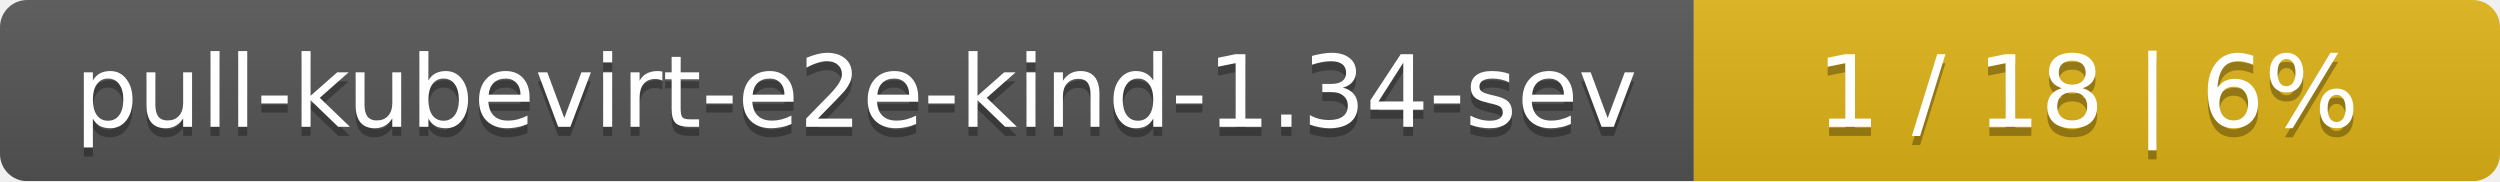
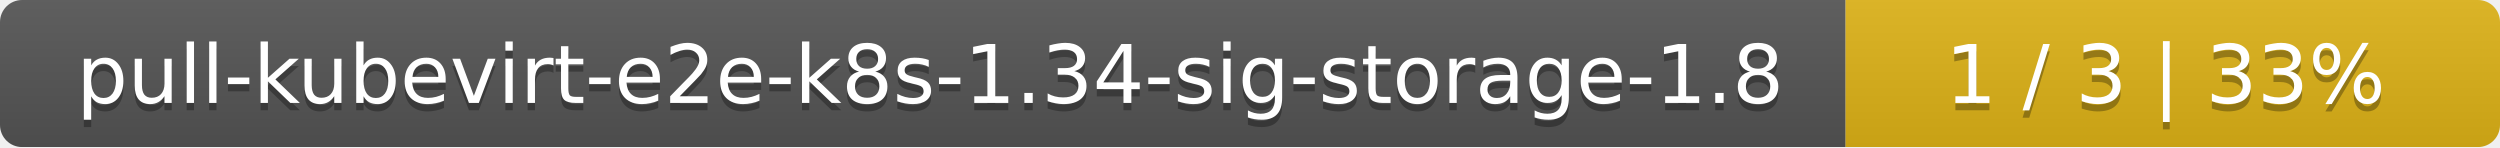
- <svg xmlns="http://www.w3.org/2000/svg" width="276" height="20">
+ <svg xmlns="http://www.w3.org/2000/svg" width="340" height="20">
  <linearGradient id="smooth" x2="0" y2="100%">
    <stop offset="0" stop-color="#bbb" stop-opacity=".1" />
    <stop offset="1" stop-opacity=".1" />
  </linearGradient>
  <mask id="round">
-     <rect width="276" height="20" rx="3" fill="#fff" />
+     <rect width="340" height="20" rx="3" fill="#fff" />
  </mask>
  <g mask="url(#round)">
-     <rect width="187" height="20" fill="#555" />
-     <rect x="187" width="89" height="20" fill="#dfb317" />
-     <rect width="276" height="20" fill="url(#smooth)" />
+     <rect width="251" height="20" fill="#555" />
+     <rect x="251" width="89" height="20" fill="#dfb317" />
+     <rect width="340" height="20" fill="url(#smooth)" />
  </g>
  <g fill="#fff" text-anchor="middle" font-family="DejaVu Sans,Verdana,Geneva,sans-serif" font-size="11">
-     <text x="94.5" y="15" fill="#010101" fill-opacity=".3">pull-kubevirt-e2e-kind-1.34-sev</text>
-     <text x="94.5" y="14">pull-kubevirt-e2e-kind-1.34-sev</text>
-     <text x="230.5" y="15" fill="#010101" fill-opacity=".3">1 / 18    |    6%</text>
-     <text x="230.5" y="14">1 / 18    |    6%</text>
+     <text x="126.5" y="15" fill="#010101" fill-opacity=".3">pull-kubevirt-e2e-k8s-1.34-sig-storage-1.8</text>
+     <text x="126.5" y="14">pull-kubevirt-e2e-k8s-1.34-sig-storage-1.8</text>
+     <text x="294.5" y="15" fill="#010101" fill-opacity=".3">1 / 3    |    33%</text>
+     <text x="294.5" y="14">1 / 3    |    33%</text>
  </g>
</svg>
